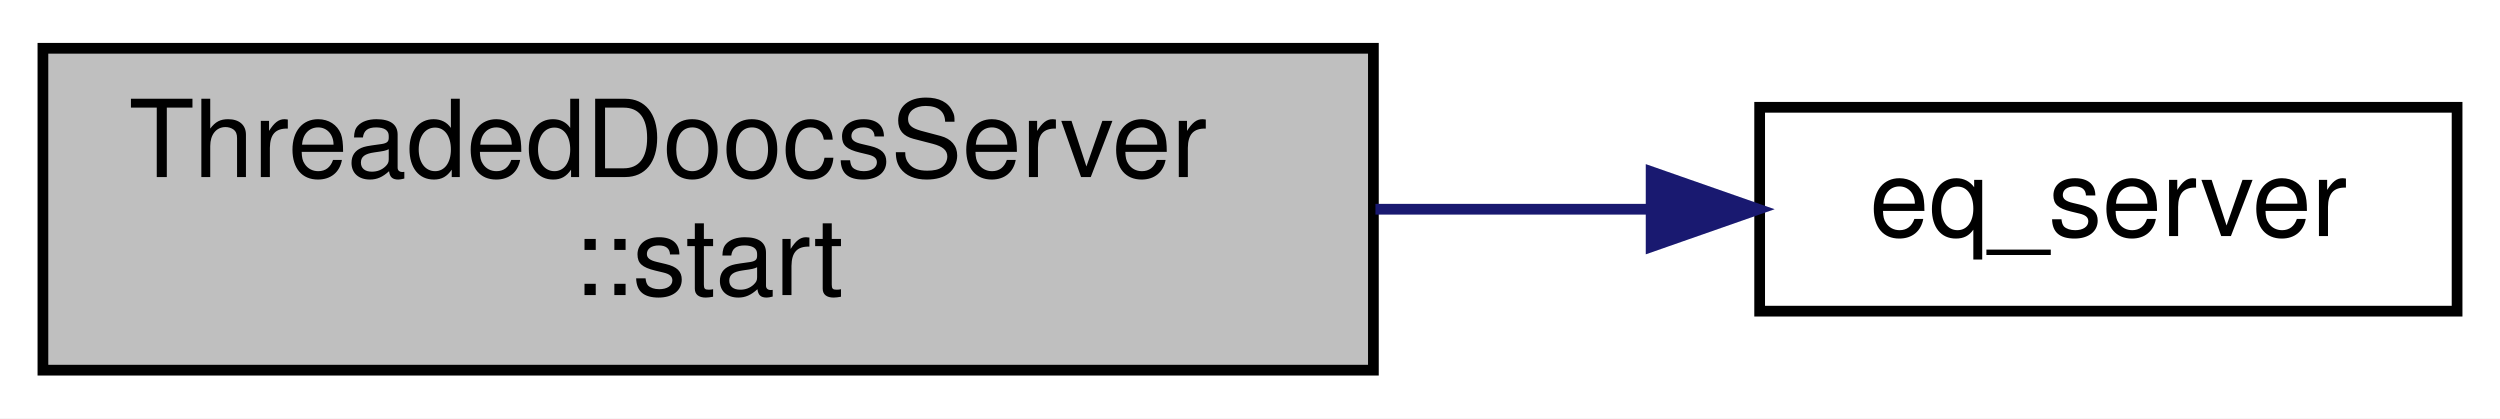
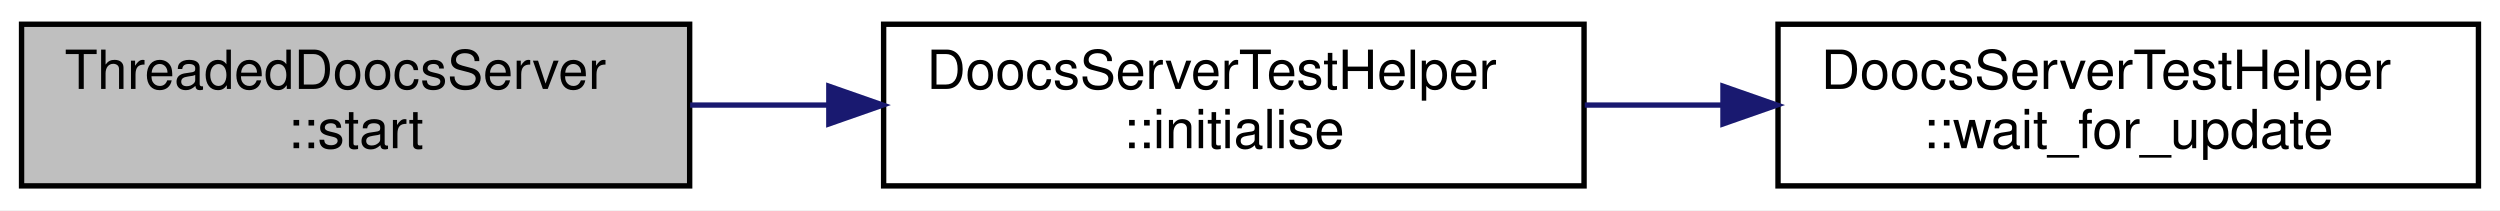
- <svg xmlns="http://www.w3.org/2000/svg" xmlns:xlink="http://www.w3.org/1999/xlink" width="233pt" height="39pt" viewBox="0.00 0.00 233.00 39.00">
+ <svg xmlns="http://www.w3.org/2000/svg" xmlns:xlink="http://www.w3.org/1999/xlink" width="464pt" height="39pt" viewBox="0.00 0.00 464.00 39.00">
  <g id="graph0" class="graph" transform="scale(1 1) rotate(0) translate(4 35)">
-     <polygon fill="#ffffff" stroke="transparent" points="-4,4 -4,-35 229,-35 229,4 -4,4" />
+     <polygon fill="#ffffff" stroke="transparent" points="-4,4 -4,-35 460,-35 460,4 -4,4" />
    <g id="node1" class="node">
      <polygon fill="#bfbfbf" stroke="#000000" points="0,-.5 0,-30.5 124,-30.5 124,-.5 0,-.5" />
      <text text-anchor="start" x="8" y="-18.5" font-family="Helvetica,sans-Serif" font-size="10.00" fill="#000000">ThreadedDoocsServer</text>
      <text text-anchor="middle" x="62" y="-7.5" font-family="Helvetica,sans-Serif" font-size="10.00" fill="#000000">::start</text>
    </g>
    <g id="node2" class="node">
      <g id="a_node2">
-         <a xlink:href="_threaded_doocs_server_8h.html#a1d2837d35ebae192da6a291f10b255d0" target="_top" xlink:title="eq_server">
-           <polygon fill="#ffffff" stroke="#000000" points="160,-6 160,-25 225,-25 225,-6 160,-6" />
-           <text text-anchor="middle" x="192.5" y="-13" font-family="Helvetica,sans-Serif" font-size="10.00" fill="#000000">eq_server</text>
+         <a xlink:href="class_doocs_server_test_helper.html#a153ce9718db7c51c3b176cefea926817" target="_top" xlink:title="Needed to register the wait_for_upate() function with the doocs Server object. ">
+           <polygon fill="#ffffff" stroke="#000000" points="160,-.5 160,-30.5 290,-30.5 290,-.5 160,-.5" />
+           <text text-anchor="start" x="168" y="-18.5" font-family="Helvetica,sans-Serif" font-size="10.00" fill="#000000">DoocsServerTestHelper</text>
+           <text text-anchor="middle" x="225" y="-7.5" font-family="Helvetica,sans-Serif" font-size="10.00" fill="#000000">::initialise</text>
        </a>
      </g>
    </g>
    <g id="edge1" class="edge">
-       <path fill="none" stroke="#191970" d="M124.192,-15.5C132.87,-15.5 141.62,-15.5 149.827,-15.5" />
-       <polygon fill="#191970" stroke="#191970" points="149.885,-19 159.885,-15.5 149.885,-12 149.885,-19" />
+       <path fill="none" stroke="#191970" d="M124.088,-15.5C132.495,-15.5 141.194,-15.5 149.798,-15.5" />
+       <polygon fill="#191970" stroke="#191970" points="149.833,-19 159.833,-15.5 149.833,-12 149.833,-19" />
+     </g>
+     <g id="node3" class="node">
+       <g id="a_node3">
+         <a xlink:href="class_doocs_server_test_helper.html#a2dc6bada3604cb132aef93fd8c3b756e" target="_top" xlink:title="Function to replace the wait_for_update() function in the server. ">
+           <polygon fill="#ffffff" stroke="#000000" points="326,-.5 326,-30.5 456,-30.5 456,-.5 326,-.5" />
+           <text text-anchor="start" x="334" y="-18.5" font-family="Helvetica,sans-Serif" font-size="10.00" fill="#000000">DoocsServerTestHelper</text>
+           <text text-anchor="middle" x="391" y="-7.5" font-family="Helvetica,sans-Serif" font-size="10.00" fill="#000000">::wait_for_update</text>
+         </a>
+       </g>
+     </g>
+     <g id="edge2" class="edge">
+       <path fill="none" stroke="#191970" d="M290.131,-15.5C298.461,-15.5 307.044,-15.5 315.521,-15.5" />
+       <polygon fill="#191970" stroke="#191970" points="315.784,-19 325.784,-15.5 315.784,-12 315.784,-19" />
    </g>
  </g>
</svg>
